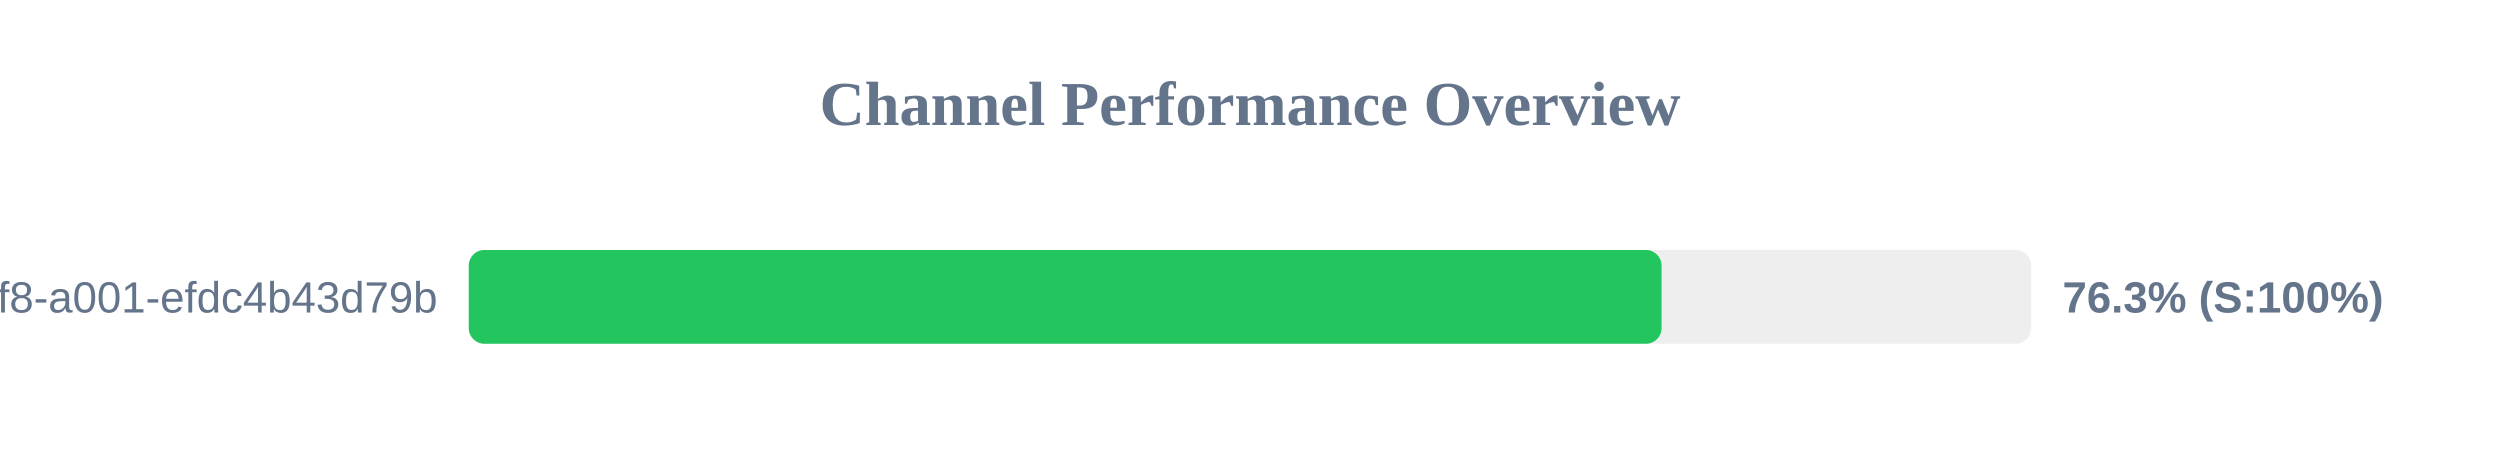
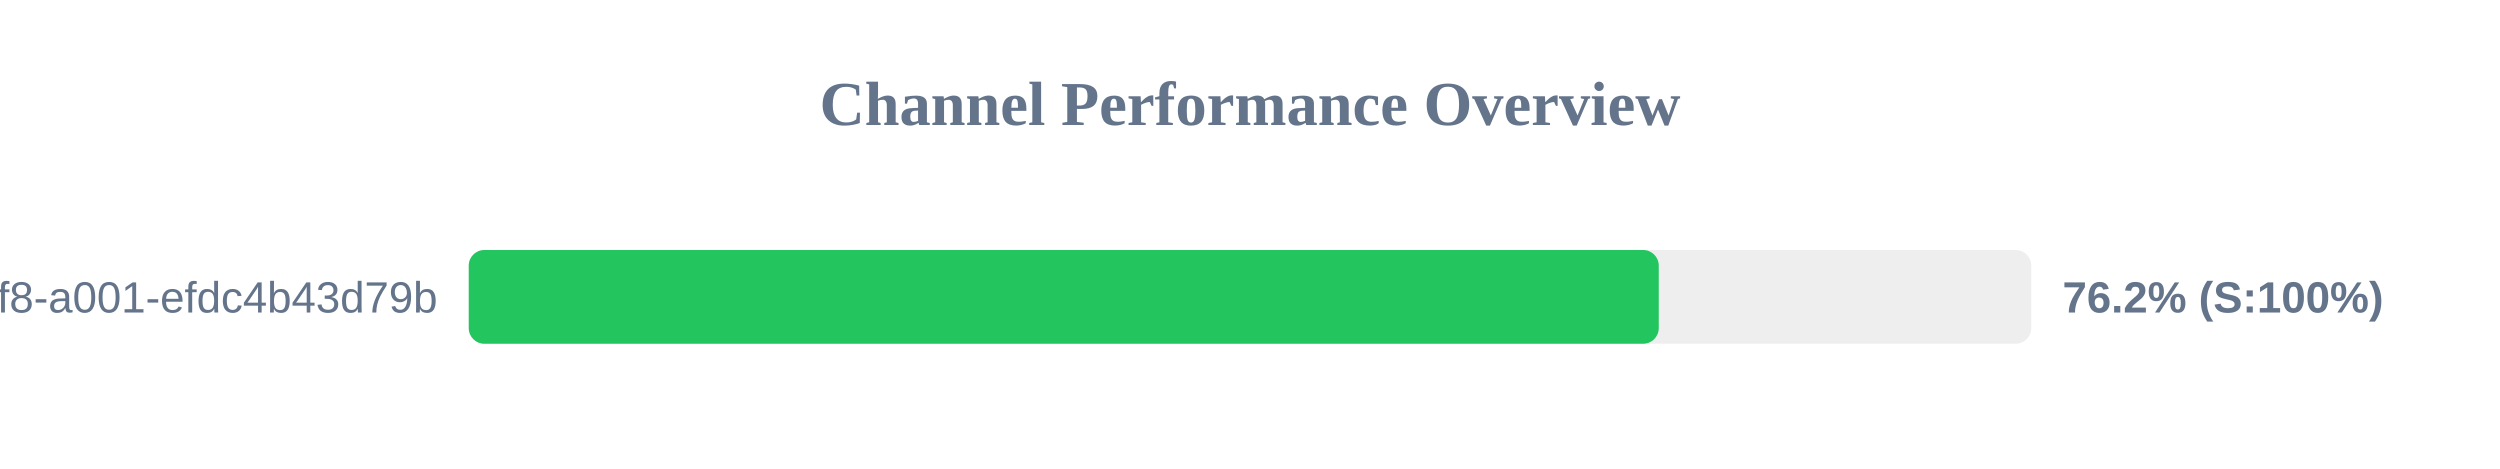
<svg xmlns="http://www.w3.org/2000/svg" width="800" height="150" version="1.1">
  <style>
        .row { font: 14px Arial; fill: #64748b; }
        .score { font: bold 14px Arial; fill: #64748b; }
    </style>
  <text x="400" y="40" text-anchor="middle" font-size="20px" font-weight="bold" fill="#64748b">Channel Performance Overview</text>
  <rect x="150" y="80" width="500" height="30" fill="#eee" rx="5" />
-   <rect x="150" y="80" width="381.7" height="30" fill="#22c55e" rx="5" />
+   <rect x="150" y="80" width="380.8" height="30" fill="#22c55e" rx="5" />
  <text x="140" y="100" text-anchor="end" class="row">?uuid=1fdb6b30-5371-4ff8-a001-efdc4b43d79b</text>
-   <text x="660" y="100" text-anchor="start" class="score">76.3% (S:100%)</text>
+   <text x="660" y="100" text-anchor="start" class="score">76.2% (S:100%)</text>
</svg>
